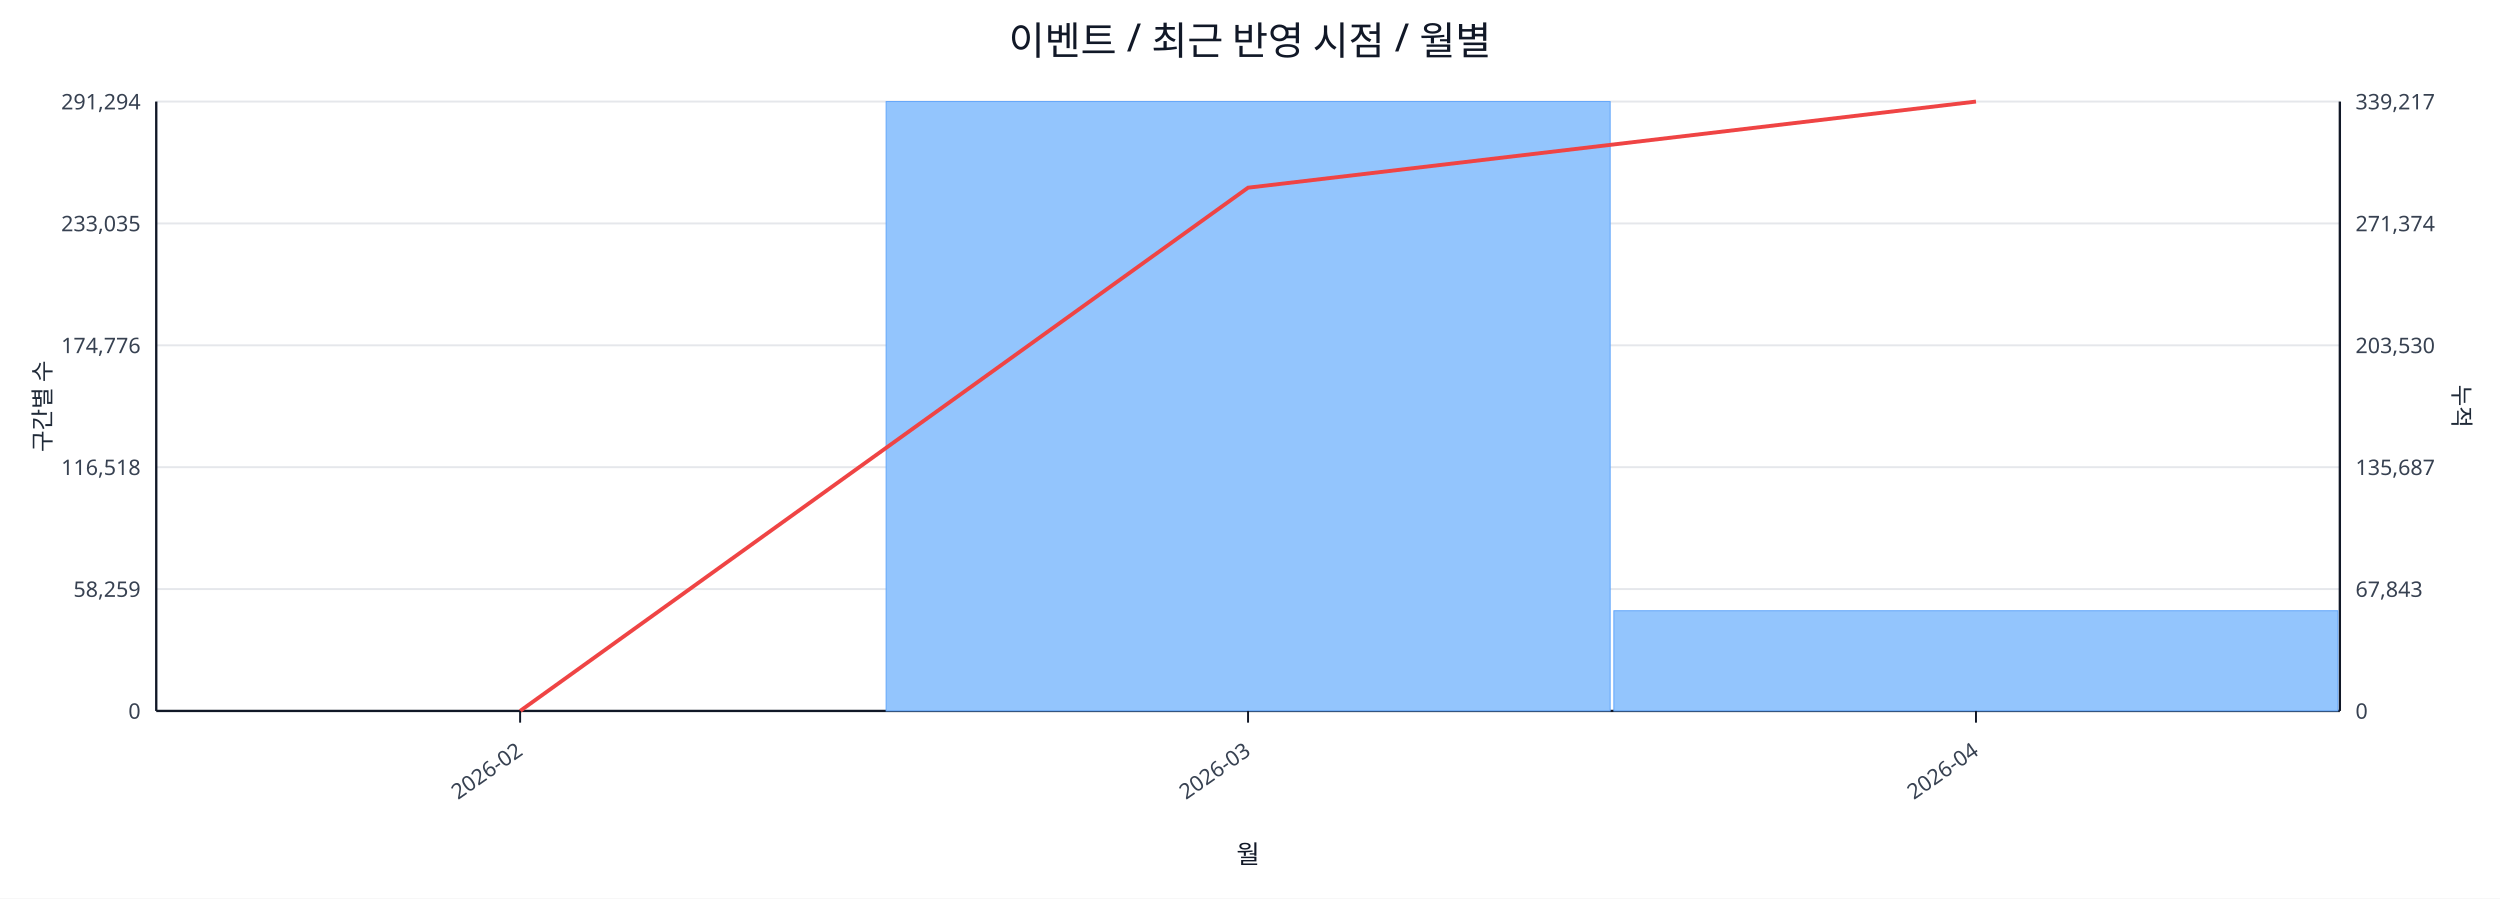
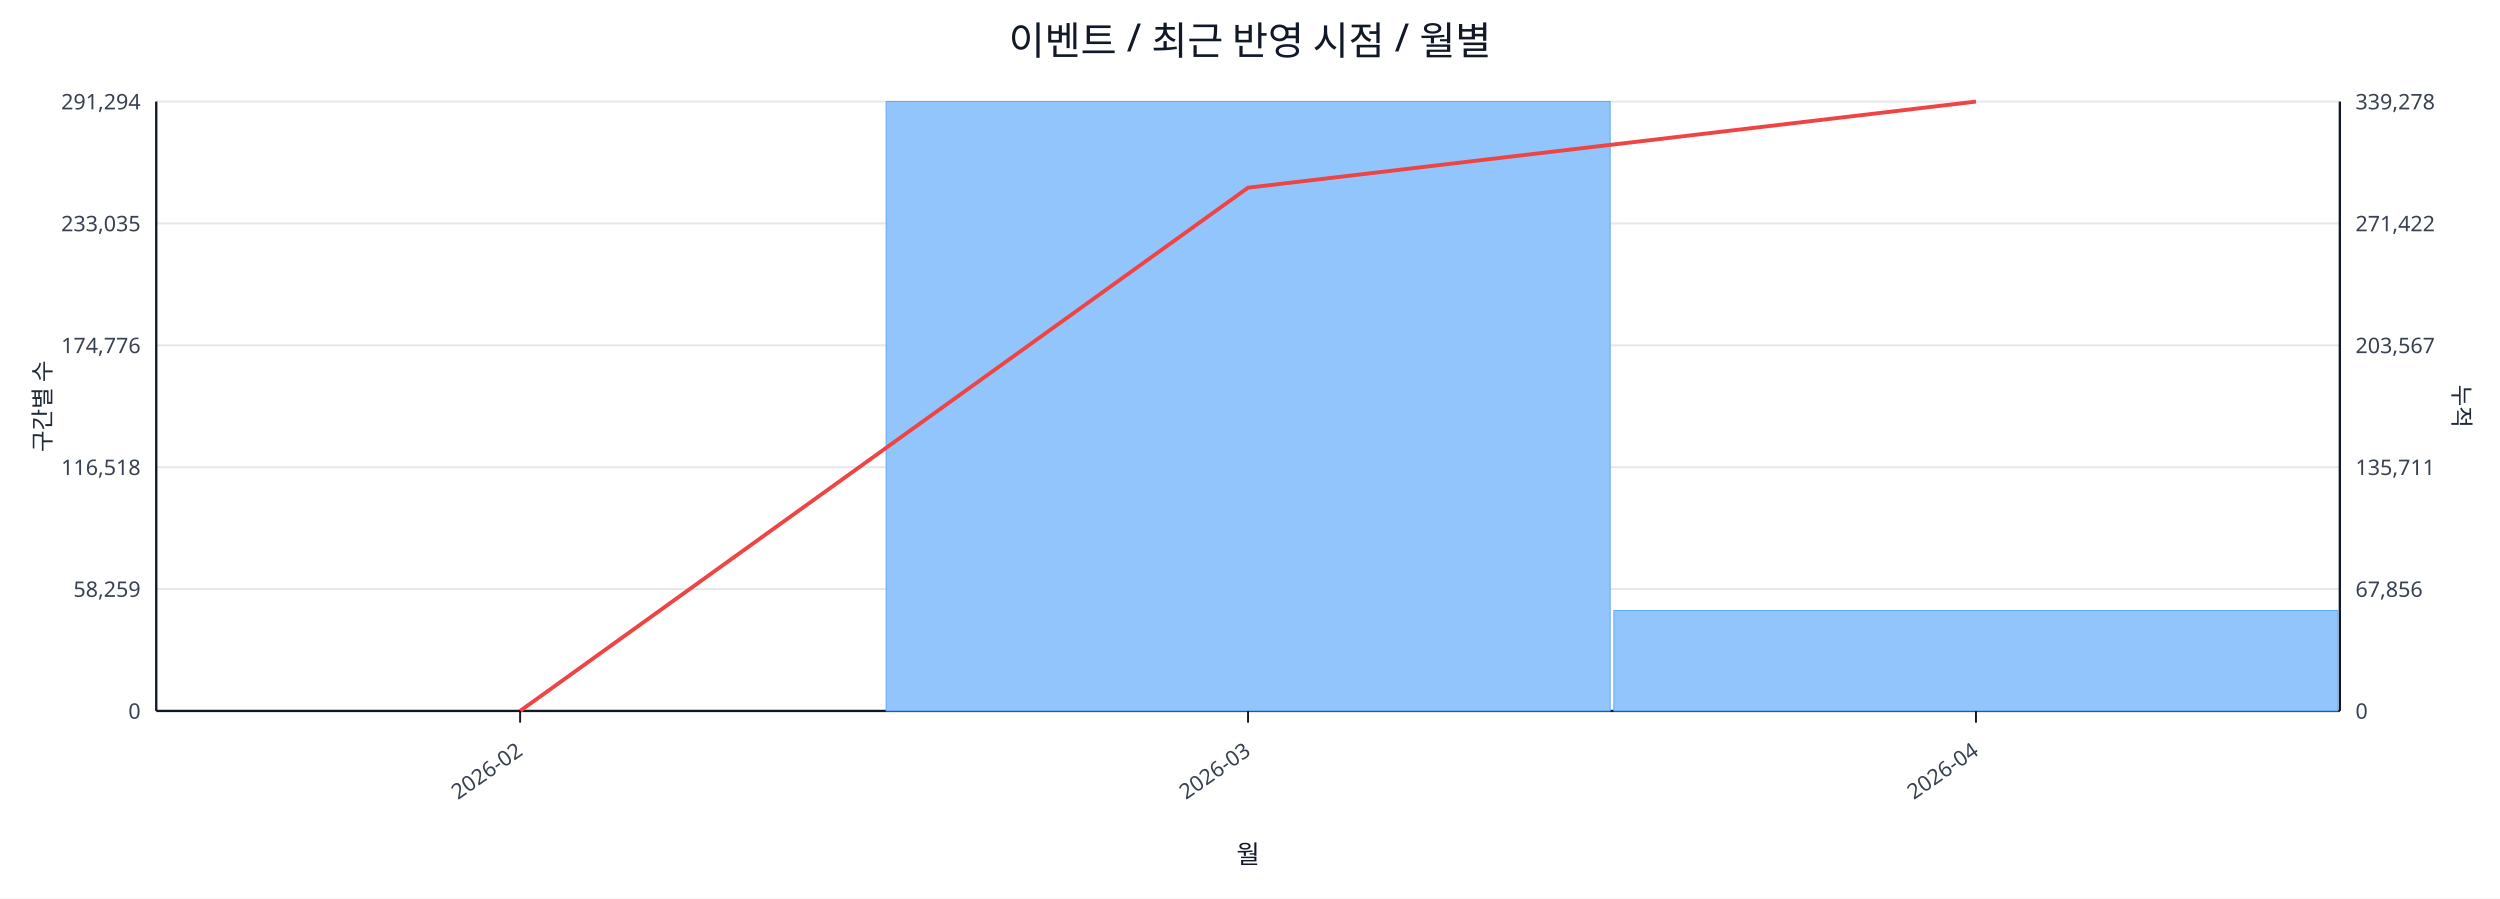
<svg xmlns="http://www.w3.org/2000/svg" width="1280" height="460" viewBox="0 0 1280 460">
  <rect x="0" y="0" width="100%" height="100%" fill="#ffffff" />
  <text x="640.0" y="28" font-size="20" text-anchor="middle" font-family="sans-serif" fill="#111827">이벤트 / 최근 반영 시점 / 월별</text>
  <line x1="80.0" y1="52.0" x2="1198.0" y2="52.0" stroke="#e5e7eb" stroke-width="1" />
  <text x="72.0" y="56.0" font-size="11" text-anchor="end" font-family="sans-serif" fill="#374151">291,294</text>
-   <text x="1206.0" y="56.0" font-size="11" text-anchor="start" font-family="sans-serif" fill="#374151">339,217</text>
+   <text x="1206.0" y="56.0" font-size="11" text-anchor="start" font-family="sans-serif" fill="#374151">339,278</text>
  <line x1="80.0" y1="114.4" x2="1198.0" y2="114.4" stroke="#e5e7eb" stroke-width="1" />
  <text x="72.0" y="118.4" font-size="11" text-anchor="end" font-family="sans-serif" fill="#374151">233,035</text>
-   <text x="1206.0" y="118.4" font-size="11" text-anchor="start" font-family="sans-serif" fill="#374151">271,374</text>
+   <text x="1206.0" y="118.4" font-size="11" text-anchor="start" font-family="sans-serif" fill="#374151">271,422</text>
  <line x1="80.0" y1="176.8" x2="1198.0" y2="176.8" stroke="#e5e7eb" stroke-width="1" />
  <text x="72.0" y="180.8" font-size="11" text-anchor="end" font-family="sans-serif" fill="#374151">174,776</text>
-   <text x="1206.0" y="180.8" font-size="11" text-anchor="start" font-family="sans-serif" fill="#374151">203,530</text>
+   <text x="1206.0" y="180.8" font-size="11" text-anchor="start" font-family="sans-serif" fill="#374151">203,567</text>
  <line x1="80.0" y1="239.2" x2="1198.0" y2="239.2" stroke="#e5e7eb" stroke-width="1" />
  <text x="72.0" y="243.2" font-size="11" text-anchor="end" font-family="sans-serif" fill="#374151">116,518</text>
-   <text x="1206.0" y="243.2" font-size="11" text-anchor="start" font-family="sans-serif" fill="#374151">135,687</text>
+   <text x="1206.0" y="243.2" font-size="11" text-anchor="start" font-family="sans-serif" fill="#374151">135,711</text>
  <line x1="80.0" y1="301.6" x2="1198.0" y2="301.6" stroke="#e5e7eb" stroke-width="1" />
  <text x="72.0" y="305.6" font-size="11" text-anchor="end" font-family="sans-serif" fill="#374151">58,259</text>
-   <text x="1206.0" y="305.6" font-size="11" text-anchor="start" font-family="sans-serif" fill="#374151">67,843</text>
+   <text x="1206.0" y="305.6" font-size="11" text-anchor="start" font-family="sans-serif" fill="#374151">67,856</text>
  <line x1="80.0" y1="364.0" x2="1198.0" y2="364.0" stroke="#e5e7eb" stroke-width="1" />
  <text x="72.0" y="368.0" font-size="11" text-anchor="end" font-family="sans-serif" fill="#374151">0</text>
  <text x="1206.0" y="368.0" font-size="11" text-anchor="start" font-family="sans-serif" fill="#374151">0</text>
  <line x1="80.0" y1="364.0" x2="1198.0" y2="364.0" stroke="#111827" stroke-width="1.2" />
  <line x1="80.0" y1="52.0" x2="80.0" y2="364.0" stroke="#111827" stroke-width="1.2" />
  <line x1="1198.0" y1="52.0" x2="1198.0" y2="364.0" stroke="#111827" stroke-width="1.2" />
  <rect x="81.0" y="364.0" width="370.7" height="0.0" fill="#93c5fd" stroke="#60a5fa" stroke-width="0.5" />
  <rect x="453.7" y="52.0" width="370.7" height="312.0" fill="#93c5fd" stroke="#60a5fa" stroke-width="0.5" />
-   <rect x="826.3" y="312.7" width="370.7" height="51.3" fill="#93c5fd" stroke="#60a5fa" stroke-width="0.5" />
+   <rect x="826.3" y="312.6" width="370.7" height="51.4" fill="#93c5fd" stroke="#60a5fa" stroke-width="0.5" />
  <polyline fill="none" stroke="#ef4444" stroke-width="2" points="266.3,364.0 639.0,96.1 1011.7,52.0" />
  <line x1="266.3" y1="364.0" x2="266.3" y2="370.0" stroke="#111827" stroke-width="1" />
  <text x="268.3" y="386.0" font-size="11" text-anchor="end" transform="rotate(-35 268.3 386.0)" font-family="sans-serif" fill="#374151">2026-02</text>
  <line x1="639.0" y1="364.0" x2="639.0" y2="370.0" stroke="#111827" stroke-width="1" />
  <text x="641.0" y="386.0" font-size="11" text-anchor="end" transform="rotate(-35 641.0 386.0)" font-family="sans-serif" fill="#374151">2026-03</text>
  <line x1="1011.7" y1="364.0" x2="1011.7" y2="370.0" stroke="#111827" stroke-width="1" />
  <text x="1013.7" y="386.0" font-size="11" text-anchor="end" transform="rotate(-35 1013.7 386.0)" font-family="sans-serif" fill="#374151">2026-04</text>
  <text x="26" y="208.0" font-size="12" transform="rotate(-90 26 208.0)" text-anchor="middle" font-family="sans-serif" fill="#1f2937">구간별 수</text>
  <text x="1256.0" y="208.0" font-size="12" transform="rotate(90 1256.0 208.0)" text-anchor="middle" font-family="sans-serif" fill="#1f2937">누적</text>
  <text x="639.0" y="442.0" font-size="13" text-anchor="middle" font-family="sans-serif" fill="#111827">월</text>
</svg>
